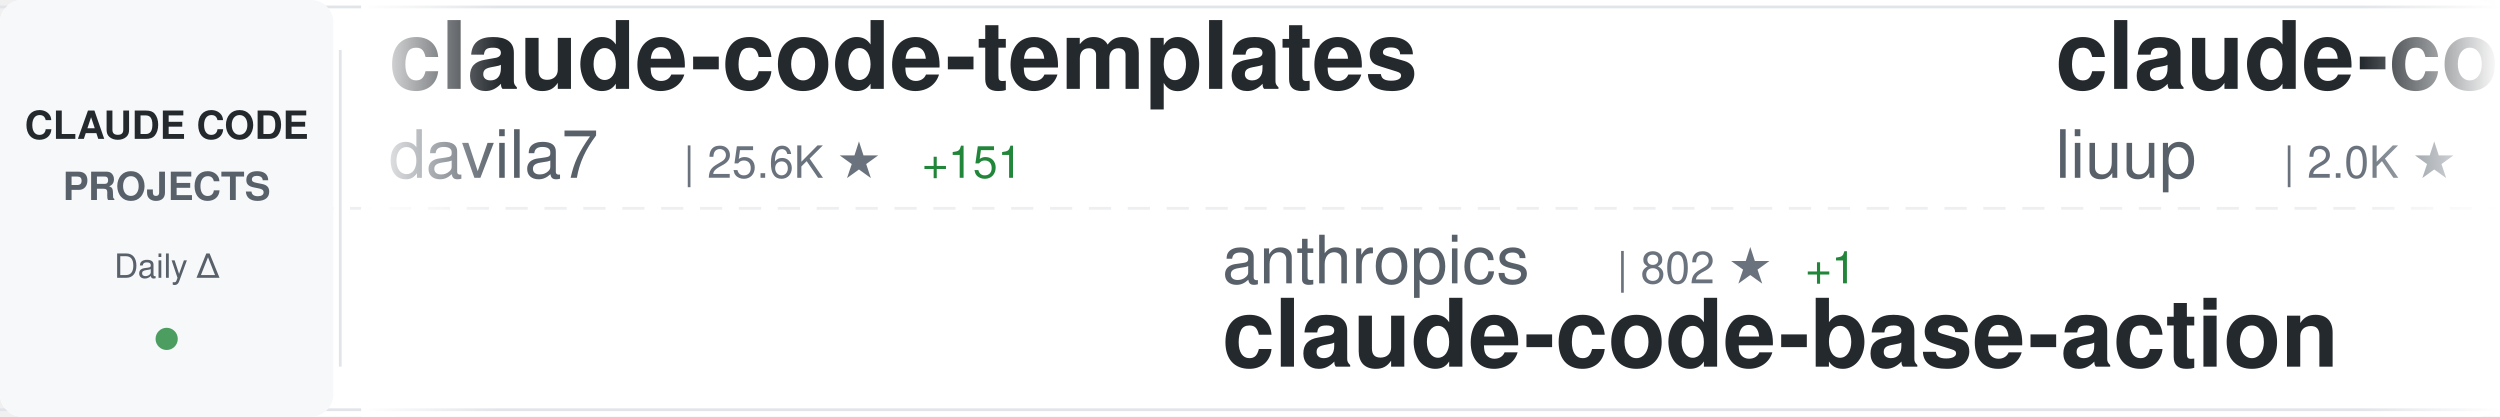
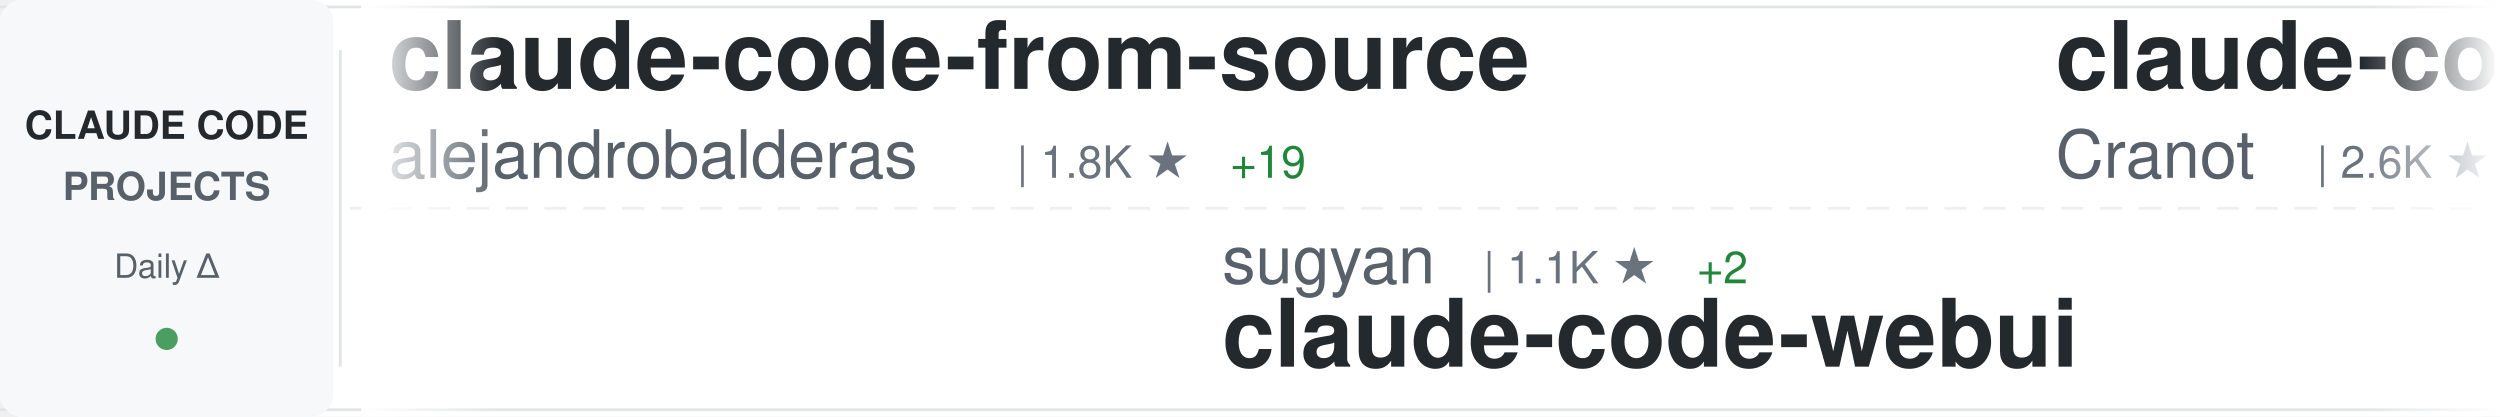
<svg xmlns="http://www.w3.org/2000/svg" width="900" height="150">
  <defs>
    <linearGradient id="awesomeLeftFade" x1="0%" y1="0%" x2="100%" y2="0%">
      <stop offset="0%" style="stop-color:#ffffff;stop-opacity:1" />
      <stop offset="100%" style="stop-color:#ffffff;stop-opacity:0" />
    </linearGradient>
    <linearGradient id="awesomeRightFade" x1="0%" y1="0%" x2="100%" y2="0%">
      <stop offset="0%" style="stop-color:#ffffff;stop-opacity:0" />
      <stop offset="100%" style="stop-color:#ffffff;stop-opacity:1" />
    </linearGradient>
  </defs>
  <rect width="900" height="150" fill="#ffffff" rx="8" />
  <rect x="0" y="2" width="900" height="1" fill="#e1e4e8" />
  <rect x="0" y="147" width="900" height="1" fill="#e1e4e8" />
  <line x1="0" y1="75" x2="900" y2="75" stroke="#e1e4e8" stroke-width="1" stroke-dasharray="8 6" opacity="0.6" />
  <rect x="0" y="0" width="120" height="150" fill="#f6f8fa" rx="8" />
  <text x="60" y="50" font-family="-apple-system, BlinkMacSystemFont, 'Segoe UI', Helvetica, Arial, sans-serif" font-size="14" font-weight="600" fill="#24292e" text-anchor="middle">CLAUDE CODE</text>
  <text x="60" y="72" font-family="-apple-system, BlinkMacSystemFont, 'Segoe UI', Helvetica, Arial, sans-serif" font-size="14" font-weight="600" fill="#586069" text-anchor="middle">PROJECTS</text>
  <text x="60" y="100" font-family="-apple-system, BlinkMacSystemFont, 'Segoe UI', Helvetica, Arial, sans-serif" font-size="12" font-weight="500" fill="#586069" text-anchor="middle">Daily Δ</text>
  <circle cx="60" cy="122" r="4" fill="#22863a" opacity="0.8" />
  <rect x="122" y="18" width="1" height="114" fill="#e1e4e8" />
  <clipPath id="awesomeTickerClip">
    <rect x="130" y="0" width="770" height="150" />
  </clipPath>
  <g clip-path="url(#awesomeTickerClip)">
    <g id="awesomeTickerItems">
      <animateTransform attributeName="transform" attributeType="XML" type="translate" from="0 0" to="-3000 0" dur="54s" repeatCount="indefinite" />
      <g transform="translate(0, 0)">
-         <text x="140" y="32" font-family="-apple-system, BlinkMacSystemFont, 'Segoe UI', Helvetica, Arial, sans-serif" font-size="34" font-weight="600" fill="#24292e">claude-code-templates</text>
-         <text x="140" y="64" font-family="-apple-system, BlinkMacSystemFont, 'Segoe UI', Helvetica, Arial, sans-serif" font-size="24" font-weight="400" fill="#586069">davila7</text>
-         <text x="246" y="64" font-family="-apple-system, BlinkMacSystemFont, 'Segoe UI', Helvetica, Arial, sans-serif" font-size="16" font-weight="500" fill="#6a737d">| 25.6K ★</text>
-         <text x="332" y="64" font-family="-apple-system, BlinkMacSystemFont, 'Segoe UI', Helvetica, Arial, sans-serif" font-size="16" font-weight="500" fill="#22863a"> +151</text>
+         <text x="140" y="32" font-family="-apple-system, BlinkMacSystemFont, 'Segoe UI', Helvetica, Arial, sans-serif" font-size="34" font-weight="600" fill="#24292e">claude-code-from-source</text>
+         <text x="140" y="64" font-family="-apple-system, BlinkMacSystemFont, 'Segoe UI', Helvetica, Arial, sans-serif" font-size="24" font-weight="400" fill="#586069">alejandrobalderas</text>
+         <text x="366" y="64" font-family="-apple-system, BlinkMacSystemFont, 'Segoe UI', Helvetica, Arial, sans-serif" font-size="16" font-weight="500" fill="#6a737d">| 1.8K ★</text>
+         <text x="443" y="64" font-family="-apple-system, BlinkMacSystemFont, 'Segoe UI', Helvetica, Arial, sans-serif" font-size="16" font-weight="500" fill="#22863a"> +19</text>
      </g>
      <g transform="translate(300, 0)">
+         <text x="140" y="102" font-family="-apple-system, BlinkMacSystemFont, 'Segoe UI', Helvetica, Arial, sans-serif" font-size="24" font-weight="400" fill="#586069">sugyan</text>
+         <text x="234" y="102" font-family="-apple-system, BlinkMacSystemFont, 'Segoe UI', Helvetica, Arial, sans-serif" font-size="16" font-weight="500" fill="#6a737d">| 1.1K ★</text>
+         <text x="311" y="102" font-family="-apple-system, BlinkMacSystemFont, 'Segoe UI', Helvetica, Arial, sans-serif" font-size="16" font-weight="500" fill="#22863a"> +2</text>
+         <text x="140" y="132" font-family="-apple-system, BlinkMacSystemFont, 'Segoe UI', Helvetica, Arial, sans-serif" font-size="34" font-weight="600" fill="#24292e">claude-code-webui</text>
+       </g>
+       <g transform="translate(600, 0)">
+         <text x="140" y="32" font-family="-apple-system, BlinkMacSystemFont, 'Segoe UI', Helvetica, Arial, sans-serif" font-size="34" font-weight="600" fill="#24292e">claude-code-guide</text>
+         <text x="140" y="64" font-family="-apple-system, BlinkMacSystemFont, 'Segoe UI', Helvetica, Arial, sans-serif" font-size="24" font-weight="400" fill="#586069">Cranot</text>
+         <text x="234" y="64" font-family="-apple-system, BlinkMacSystemFont, 'Segoe UI', Helvetica, Arial, sans-serif" font-size="16" font-weight="500" fill="#6a737d">| 2.6K ★</text>
+       </g>
+       <g transform="translate(900, 0)">
+         <text x="140" y="102" font-family="-apple-system, BlinkMacSystemFont, 'Segoe UI', Helvetica, Arial, sans-serif" font-size="24" font-weight="400" fill="#586069">1rgs</text>
+         <text x="210" y="102" font-family="-apple-system, BlinkMacSystemFont, 'Segoe UI', Helvetica, Arial, sans-serif" font-size="16" font-weight="500" fill="#6a737d">| 3.5K ★</text>
+         <text x="287" y="102" font-family="-apple-system, BlinkMacSystemFont, 'Segoe UI', Helvetica, Arial, sans-serif" font-size="16" font-weight="500" fill="#22863a"> +7</text>
+         <text x="140" y="132" font-family="-apple-system, BlinkMacSystemFont, 'Segoe UI', Helvetica, Arial, sans-serif" font-size="34" font-weight="600" fill="#24292e">claude-code-proxy</text>
+       </g>
+       <g transform="translate(1200, 0)">
+         <text x="140" y="32" font-family="-apple-system, BlinkMacSystemFont, 'Segoe UI', Helvetica, Arial, sans-serif" font-size="34" font-weight="600" fill="#24292e">claude-code-from-scratch</text>
+         <text x="140" y="64" font-family="-apple-system, BlinkMacSystemFont, 'Segoe UI', Helvetica, Arial, sans-serif" font-size="24" font-weight="400" fill="#586069">Windy3f3f3f3f</text>
+         <text x="318" y="64" font-family="-apple-system, BlinkMacSystemFont, 'Segoe UI', Helvetica, Arial, sans-serif" font-size="16" font-weight="500" fill="#6a737d">| 1.0K ★</text>
+         <text x="395" y="64" font-family="-apple-system, BlinkMacSystemFont, 'Segoe UI', Helvetica, Arial, sans-serif" font-size="16" font-weight="500" fill="#22863a"> +18</text>
+       </g>
+       <g transform="translate(1500, 0)">
+         <text x="140" y="102" font-family="-apple-system, BlinkMacSystemFont, 'Segoe UI', Helvetica, Arial, sans-serif" font-size="24" font-weight="400" fill="#586069">OneRedOak</text>
+         <text x="270" y="102" font-family="-apple-system, BlinkMacSystemFont, 'Segoe UI', Helvetica, Arial, sans-serif" font-size="16" font-weight="500" fill="#6a737d">| 3.8K ★</text>
+         <text x="140" y="132" font-family="-apple-system, BlinkMacSystemFont, 'Segoe UI', Helvetica, Arial, sans-serif" font-size="34" font-weight="600" fill="#24292e">claude-code-workflows</text>
+       </g>
+       <g transform="translate(1800, 0)">
+         <text x="140" y="32" font-family="-apple-system, BlinkMacSystemFont, 'Segoe UI', Helvetica, Arial, sans-serif" font-size="34" font-weight="600" fill="#24292e">andrej-karpathy-skills</text>
+         <text x="140" y="64" font-family="-apple-system, BlinkMacSystemFont, 'Segoe UI', Helvetica, Arial, sans-serif" font-size="24" font-weight="400" fill="#586069">forrestchang</text>
+         <text x="306" y="64" font-family="-apple-system, BlinkMacSystemFont, 'Segoe UI', Helvetica, Arial, sans-serif" font-size="16" font-weight="500" fill="#6a737d">| 93.2K ★</text>
+         <text x="392" y="64" font-family="-apple-system, BlinkMacSystemFont, 'Segoe UI', Helvetica, Arial, sans-serif" font-size="16" font-weight="500" fill="#22863a"> +3.4K</text>
+       </g>
+       <g transform="translate(2100, 0)">
+         <text x="140" y="102" font-family="-apple-system, BlinkMacSystemFont, 'Segoe UI', Helvetica, Arial, sans-serif" font-size="24" font-weight="400" fill="#586069">Maciek-roboblog</text>
+         <text x="342" y="102" font-family="-apple-system, BlinkMacSystemFont, 'Segoe UI', Helvetica, Arial, sans-serif" font-size="16" font-weight="500" fill="#6a737d">| 7.8K ★</text>
+         <text x="419" y="102" font-family="-apple-system, BlinkMacSystemFont, 'Segoe UI', Helvetica, Arial, sans-serif" font-size="16" font-weight="500" fill="#22863a"> +10</text>
+         <text x="140" y="132" font-family="-apple-system, BlinkMacSystemFont, 'Segoe UI', Helvetica, Arial, sans-serif" font-size="34" font-weight="600" fill="#24292e">Claude-Code-Usage-Monito...</text>
+       </g>
+       <g transform="translate(2400, 0)">
+         <text x="140" y="32" font-family="-apple-system, BlinkMacSystemFont, 'Segoe UI', Helvetica, Arial, sans-serif" font-size="34" font-weight="600" fill="#24292e">claude-code-proxy</text>
+         <text x="140" y="64" font-family="-apple-system, BlinkMacSystemFont, 'Segoe UI', Helvetica, Arial, sans-serif" font-size="24" font-weight="400" fill="#586069">fuergaosi233</text>
+         <text x="306" y="64" font-family="-apple-system, BlinkMacSystemFont, 'Segoe UI', Helvetica, Arial, sans-serif" font-size="16" font-weight="500" fill="#6a737d">| 2.5K ★</text>
+         <text x="383" y="64" font-family="-apple-system, BlinkMacSystemFont, 'Segoe UI', Helvetica, Arial, sans-serif" font-size="16" font-weight="500" fill="#22863a"> +8</text>
+       </g>
+       <g transform="translate(2700, 0)">
        <text x="140" y="102" font-family="-apple-system, BlinkMacSystemFont, 'Segoe UI', Helvetica, Arial, sans-serif" font-size="24" font-weight="400" fill="#586069">anthropics</text>
        <text x="282" y="102" font-family="-apple-system, BlinkMacSystemFont, 'Segoe UI', Helvetica, Arial, sans-serif" font-size="16" font-weight="500" fill="#6a737d">| 802 ★</text>
-         <text x="350" y="102" font-family="-apple-system, BlinkMacSystemFont, 'Segoe UI', Helvetica, Arial, sans-serif" font-size="16" font-weight="500" fill="#22863a"> +1</text>
        <text x="140" y="132" font-family="-apple-system, BlinkMacSystemFont, 'Segoe UI', Helvetica, Arial, sans-serif" font-size="34" font-weight="600" fill="#24292e">claude-code-base-action</text>
      </g>
-       <g transform="translate(600, 0)">
-         <text x="140" y="32" font-family="-apple-system, BlinkMacSystemFont, 'Segoe UI', Helvetica, Arial, sans-serif" font-size="34" font-weight="600" fill="#24292e">claude-code-analysis</text>
-         <text x="140" y="64" font-family="-apple-system, BlinkMacSystemFont, 'Segoe UI', Helvetica, Arial, sans-serif" font-size="24" font-weight="400" fill="#586069">liuup</text>
-         <text x="222" y="64" font-family="-apple-system, BlinkMacSystemFont, 'Segoe UI', Helvetica, Arial, sans-serif" font-size="16" font-weight="500" fill="#6a737d">| 2.0K ★</text>
-         <text x="299" y="64" font-family="-apple-system, BlinkMacSystemFont, 'Segoe UI', Helvetica, Arial, sans-serif" font-size="16" font-weight="500" fill="#22863a"> +36</text>
-       </g>
-       <g transform="translate(900, 0)">
-         <text x="140" y="102" font-family="-apple-system, BlinkMacSystemFont, 'Segoe UI', Helvetica, Arial, sans-serif" font-size="24" font-weight="400" fill="#586069">lintsinghua</text>
-         <text x="294" y="102" font-family="-apple-system, BlinkMacSystemFont, 'Segoe UI', Helvetica, Arial, sans-serif" font-size="16" font-weight="500" fill="#6a737d">| 3.0K ★</text>
-         <text x="371" y="102" font-family="-apple-system, BlinkMacSystemFont, 'Segoe UI', Helvetica, Arial, sans-serif" font-size="16" font-weight="500" fill="#22863a"> +25</text>
-         <text x="140" y="132" font-family="-apple-system, BlinkMacSystemFont, 'Segoe UI', Helvetica, Arial, sans-serif" font-size="34" font-weight="600" fill="#24292e">claude-code-book</text>
-       </g>
-       <g transform="translate(1200, 0)">
-         <text x="140" y="32" font-family="-apple-system, BlinkMacSystemFont, 'Segoe UI', Helvetica, Arial, sans-serif" font-size="34" font-weight="600" fill="#24292e">agents</text>
-         <text x="140" y="64" font-family="-apple-system, BlinkMacSystemFont, 'Segoe UI', Helvetica, Arial, sans-serif" font-size="24" font-weight="400" fill="#586069">wshobson</text>
-         <text x="258" y="64" font-family="-apple-system, BlinkMacSystemFont, 'Segoe UI', Helvetica, Arial, sans-serif" font-size="16" font-weight="500" fill="#6a737d">| 34.4K ★</text>
-         <text x="344" y="64" font-family="-apple-system, BlinkMacSystemFont, 'Segoe UI', Helvetica, Arial, sans-serif" font-size="16" font-weight="500" fill="#22863a"> +76</text>
-       </g>
-       <g transform="translate(1500, 0)">
-         <text x="140" y="102" font-family="-apple-system, BlinkMacSystemFont, 'Segoe UI', Helvetica, Arial, sans-serif" font-size="24" font-weight="400" fill="#586069">KimYx0207</text>
-         <text x="270" y="102" font-family="-apple-system, BlinkMacSystemFont, 'Segoe UI', Helvetica, Arial, sans-serif" font-size="16" font-weight="500" fill="#6a737d">| 3.5K ★</text>
-         <text x="347" y="102" font-family="-apple-system, BlinkMacSystemFont, 'Segoe UI', Helvetica, Arial, sans-serif" font-size="16" font-weight="500" fill="#22863a"> +17</text>
-         <text x="140" y="132" font-family="-apple-system, BlinkMacSystemFont, 'Segoe UI', Helvetica, Arial, sans-serif" font-size="34" font-weight="600" fill="#24292e">Claude-Code-x-OpenClaw-G...</text>
-       </g>
-       <g transform="translate(1800, 0)">
-         <text x="140" y="32" font-family="-apple-system, BlinkMacSystemFont, 'Segoe UI', Helvetica, Arial, sans-serif" font-size="34" font-weight="600" fill="#24292e">oh-my-claudecode</text>
-         <text x="140" y="64" font-family="-apple-system, BlinkMacSystemFont, 'Segoe UI', Helvetica, Arial, sans-serif" font-size="24" font-weight="400" fill="#586069">Yeachan-Heo</text>
-         <text x="294" y="64" font-family="-apple-system, BlinkMacSystemFont, 'Segoe UI', Helvetica, Arial, sans-serif" font-size="16" font-weight="500" fill="#6a737d">| 31.5K ★</text>
-         <text x="380" y="64" font-family="-apple-system, BlinkMacSystemFont, 'Segoe UI', Helvetica, Arial, sans-serif" font-size="16" font-weight="500" fill="#22863a"> +194</text>
-       </g>
-       <g transform="translate(2100, 0)">
-         <text x="140" y="102" font-family="-apple-system, BlinkMacSystemFont, 'Segoe UI', Helvetica, Arial, sans-serif" font-size="24" font-weight="400" fill="#586069">JrCx7scC</text>
-         <text x="258" y="102" font-family="-apple-system, BlinkMacSystemFont, 'Segoe UI', Helvetica, Arial, sans-serif" font-size="16" font-weight="500" fill="#6a737d">| 361 ★</text>
-         <text x="140" y="132" font-family="-apple-system, BlinkMacSystemFont, 'Segoe UI', Helvetica, Arial, sans-serif" font-size="34" font-weight="600" fill="#24292e">claude-code-source</text>
-       </g>
-       <g transform="translate(2400, 0)">
-         <text x="140" y="32" font-family="-apple-system, BlinkMacSystemFont, 'Segoe UI', Helvetica, Arial, sans-serif" font-size="34" font-weight="600" fill="#24292e">claude-code-sourcemap</text>
-         <text x="140" y="64" font-family="-apple-system, BlinkMacSystemFont, 'Segoe UI', Helvetica, Arial, sans-serif" font-size="24" font-weight="400" fill="#586069">Hyper66666</text>
-         <text x="282" y="64" font-family="-apple-system, BlinkMacSystemFont, 'Segoe UI', Helvetica, Arial, sans-serif" font-size="16" font-weight="500" fill="#6a737d">| 213 ★</text>
-       </g>
-       <g transform="translate(2700, 0)">
-         <text x="140" y="102" font-family="-apple-system, BlinkMacSystemFont, 'Segoe UI', Helvetica, Arial, sans-serif" font-size="24" font-weight="400" fill="#586069">VoltAgent</text>
-         <text x="270" y="102" font-family="-apple-system, BlinkMacSystemFont, 'Segoe UI', Helvetica, Arial, sans-serif" font-size="16" font-weight="500" fill="#6a737d">| 18.5K ★</text>
-         <text x="356" y="102" font-family="-apple-system, BlinkMacSystemFont, 'Segoe UI', Helvetica, Arial, sans-serif" font-size="16" font-weight="500" fill="#22863a"> +114</text>
-         <text x="140" y="132" font-family="-apple-system, BlinkMacSystemFont, 'Segoe UI', Helvetica, Arial, sans-serif" font-size="34" font-weight="600" fill="#24292e">awesome-claude-code-suba...</text>
-       </g>
      <g transform="translate(3000, 0)">
-         <text x="140" y="32" font-family="-apple-system, BlinkMacSystemFont, 'Segoe UI', Helvetica, Arial, sans-serif" font-size="34" font-weight="600" fill="#24292e">claude-code-templates</text>
-         <text x="140" y="64" font-family="-apple-system, BlinkMacSystemFont, 'Segoe UI', Helvetica, Arial, sans-serif" font-size="24" font-weight="400" fill="#586069">davila7</text>
-         <text x="246" y="64" font-family="-apple-system, BlinkMacSystemFont, 'Segoe UI', Helvetica, Arial, sans-serif" font-size="16" font-weight="500" fill="#6a737d">| 25.6K ★</text>
-         <text x="332" y="64" font-family="-apple-system, BlinkMacSystemFont, 'Segoe UI', Helvetica, Arial, sans-serif" font-size="16" font-weight="500" fill="#22863a"> +151</text>
+         <text x="140" y="32" font-family="-apple-system, BlinkMacSystemFont, 'Segoe UI', Helvetica, Arial, sans-serif" font-size="34" font-weight="600" fill="#24292e">claude-code-from-source</text>
+         <text x="140" y="64" font-family="-apple-system, BlinkMacSystemFont, 'Segoe UI', Helvetica, Arial, sans-serif" font-size="24" font-weight="400" fill="#586069">alejandrobalderas</text>
+         <text x="366" y="64" font-family="-apple-system, BlinkMacSystemFont, 'Segoe UI', Helvetica, Arial, sans-serif" font-size="16" font-weight="500" fill="#6a737d">| 1.8K ★</text>
+         <text x="443" y="64" font-family="-apple-system, BlinkMacSystemFont, 'Segoe UI', Helvetica, Arial, sans-serif" font-size="16" font-weight="500" fill="#22863a"> +19</text>
      </g>
      <g transform="translate(3300, 0)">
-         <text x="140" y="102" font-family="-apple-system, BlinkMacSystemFont, 'Segoe UI', Helvetica, Arial, sans-serif" font-size="24" font-weight="400" fill="#586069">anthropics</text>
-         <text x="282" y="102" font-family="-apple-system, BlinkMacSystemFont, 'Segoe UI', Helvetica, Arial, sans-serif" font-size="16" font-weight="500" fill="#6a737d">| 802 ★</text>
-         <text x="350" y="102" font-family="-apple-system, BlinkMacSystemFont, 'Segoe UI', Helvetica, Arial, sans-serif" font-size="16" font-weight="500" fill="#22863a"> +1</text>
-         <text x="140" y="132" font-family="-apple-system, BlinkMacSystemFont, 'Segoe UI', Helvetica, Arial, sans-serif" font-size="34" font-weight="600" fill="#24292e">claude-code-base-action</text>
+         <text x="140" y="102" font-family="-apple-system, BlinkMacSystemFont, 'Segoe UI', Helvetica, Arial, sans-serif" font-size="24" font-weight="400" fill="#586069">sugyan</text>
+         <text x="234" y="102" font-family="-apple-system, BlinkMacSystemFont, 'Segoe UI', Helvetica, Arial, sans-serif" font-size="16" font-weight="500" fill="#6a737d">| 1.1K ★</text>
+         <text x="311" y="102" font-family="-apple-system, BlinkMacSystemFont, 'Segoe UI', Helvetica, Arial, sans-serif" font-size="16" font-weight="500" fill="#22863a"> +2</text>
+         <text x="140" y="132" font-family="-apple-system, BlinkMacSystemFont, 'Segoe UI', Helvetica, Arial, sans-serif" font-size="34" font-weight="600" fill="#24292e">claude-code-webui</text>
      </g>
      <g transform="translate(3600, 0)">
-         <text x="140" y="32" font-family="-apple-system, BlinkMacSystemFont, 'Segoe UI', Helvetica, Arial, sans-serif" font-size="34" font-weight="600" fill="#24292e">claude-code-analysis</text>
-         <text x="140" y="64" font-family="-apple-system, BlinkMacSystemFont, 'Segoe UI', Helvetica, Arial, sans-serif" font-size="24" font-weight="400" fill="#586069">liuup</text>
-         <text x="222" y="64" font-family="-apple-system, BlinkMacSystemFont, 'Segoe UI', Helvetica, Arial, sans-serif" font-size="16" font-weight="500" fill="#6a737d">| 2.0K ★</text>
-         <text x="299" y="64" font-family="-apple-system, BlinkMacSystemFont, 'Segoe UI', Helvetica, Arial, sans-serif" font-size="16" font-weight="500" fill="#22863a"> +36</text>
+         <text x="140" y="32" font-family="-apple-system, BlinkMacSystemFont, 'Segoe UI', Helvetica, Arial, sans-serif" font-size="34" font-weight="600" fill="#24292e">claude-code-guide</text>
+         <text x="140" y="64" font-family="-apple-system, BlinkMacSystemFont, 'Segoe UI', Helvetica, Arial, sans-serif" font-size="24" font-weight="400" fill="#586069">Cranot</text>
+         <text x="234" y="64" font-family="-apple-system, BlinkMacSystemFont, 'Segoe UI', Helvetica, Arial, sans-serif" font-size="16" font-weight="500" fill="#6a737d">| 2.6K ★</text>
      </g>
      <g transform="translate(3900, 0)">
-         <text x="140" y="102" font-family="-apple-system, BlinkMacSystemFont, 'Segoe UI', Helvetica, Arial, sans-serif" font-size="24" font-weight="400" fill="#586069">lintsinghua</text>
-         <text x="294" y="102" font-family="-apple-system, BlinkMacSystemFont, 'Segoe UI', Helvetica, Arial, sans-serif" font-size="16" font-weight="500" fill="#6a737d">| 3.0K ★</text>
-         <text x="371" y="102" font-family="-apple-system, BlinkMacSystemFont, 'Segoe UI', Helvetica, Arial, sans-serif" font-size="16" font-weight="500" fill="#22863a"> +25</text>
-         <text x="140" y="132" font-family="-apple-system, BlinkMacSystemFont, 'Segoe UI', Helvetica, Arial, sans-serif" font-size="34" font-weight="600" fill="#24292e">claude-code-book</text>
+         <text x="140" y="102" font-family="-apple-system, BlinkMacSystemFont, 'Segoe UI', Helvetica, Arial, sans-serif" font-size="24" font-weight="400" fill="#586069">1rgs</text>
+         <text x="210" y="102" font-family="-apple-system, BlinkMacSystemFont, 'Segoe UI', Helvetica, Arial, sans-serif" font-size="16" font-weight="500" fill="#6a737d">| 3.5K ★</text>
+         <text x="287" y="102" font-family="-apple-system, BlinkMacSystemFont, 'Segoe UI', Helvetica, Arial, sans-serif" font-size="16" font-weight="500" fill="#22863a"> +7</text>
+         <text x="140" y="132" font-family="-apple-system, BlinkMacSystemFont, 'Segoe UI', Helvetica, Arial, sans-serif" font-size="34" font-weight="600" fill="#24292e">claude-code-proxy</text>
      </g>
    </g>
  </g>
  <rect x="130" y="0" width="50" height="150" fill="url(#awesomeLeftFade)" />
  <rect x="850" y="0" width="50" height="150" fill="url(#awesomeRightFade)" />
</svg>
